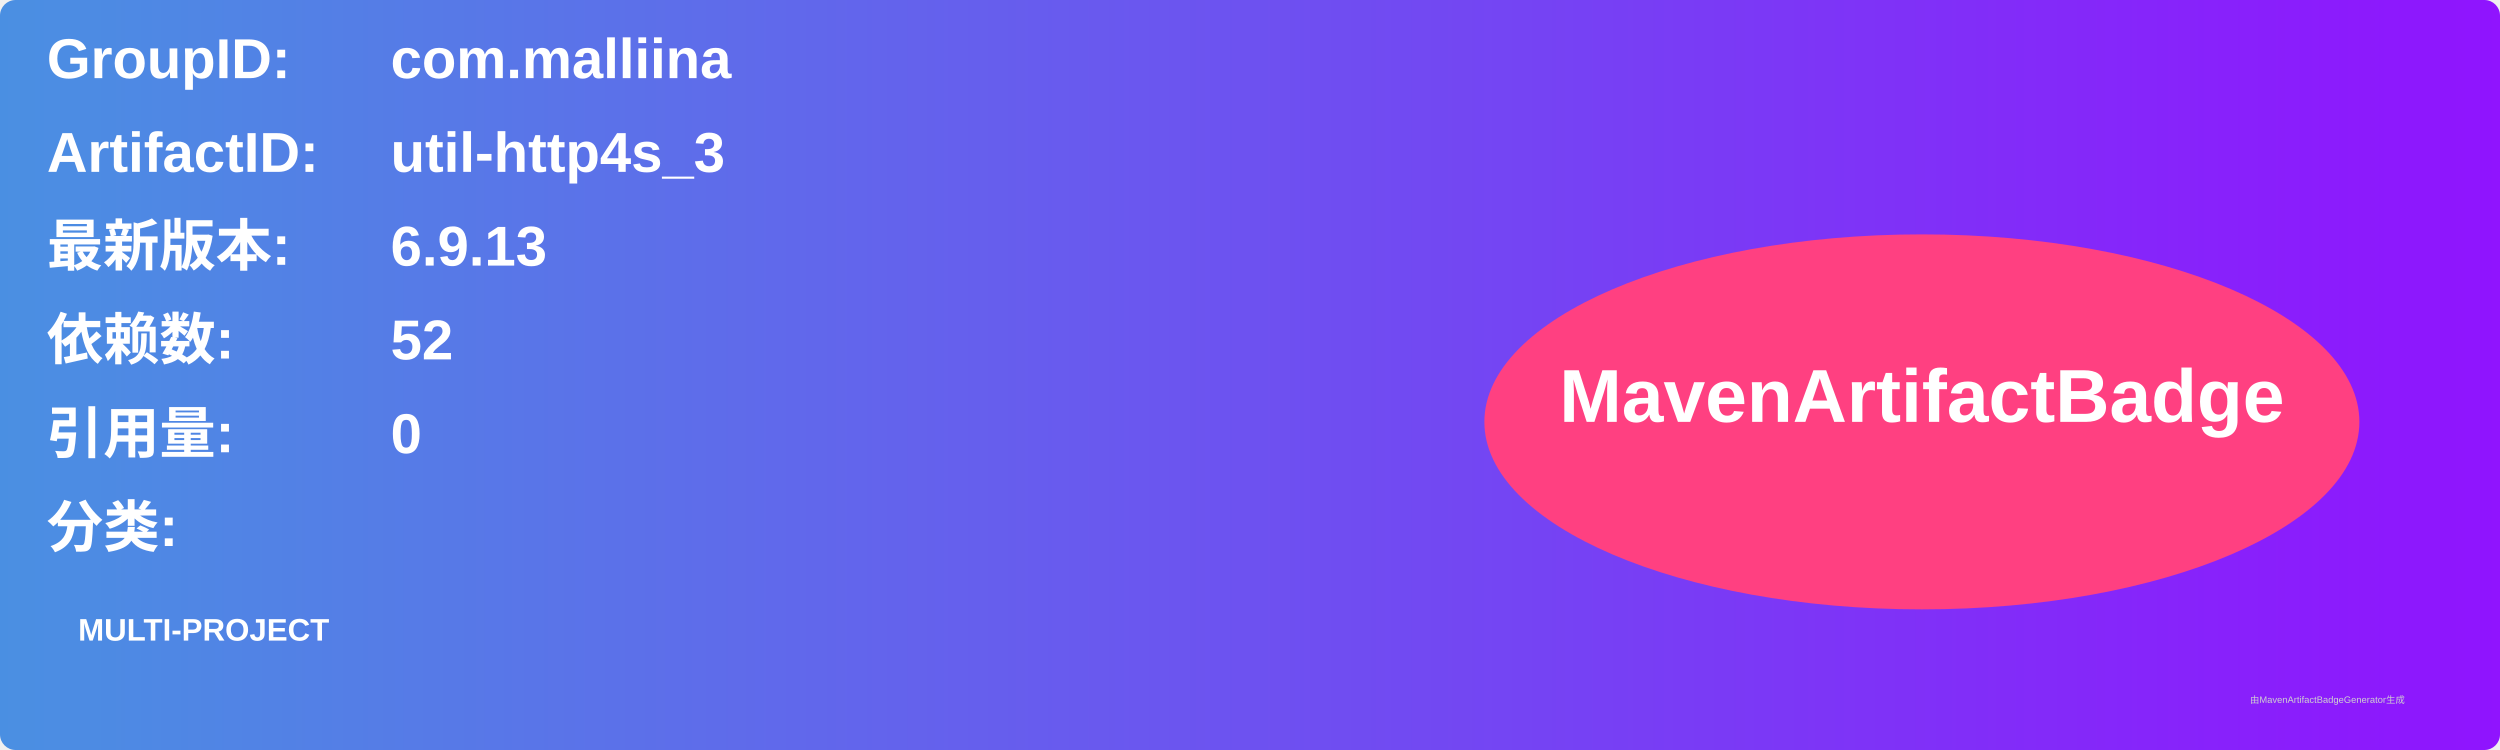
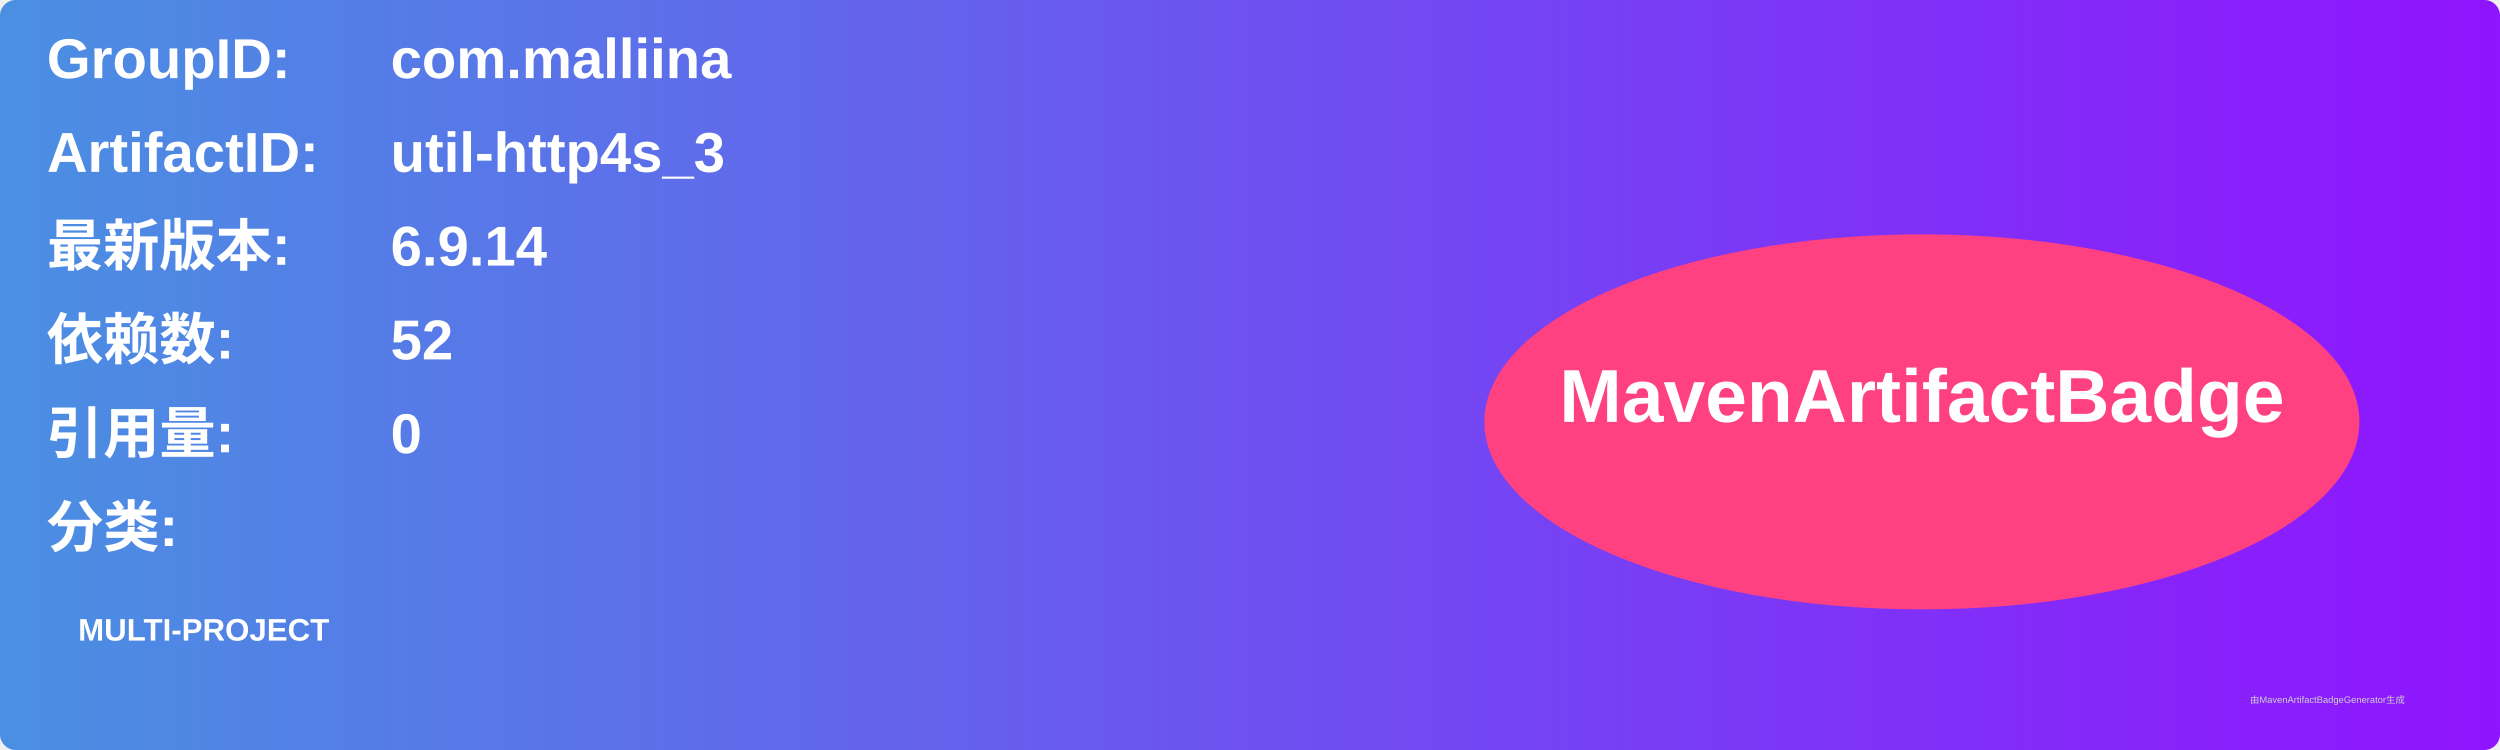
<svg xmlns="http://www.w3.org/2000/svg" width="800" height="240" viewBox="0 0 800 240">
  <linearGradient id="grad" x1="0%" y1="0%" x2="100%" y2="0%">
    <stop offset="0%" stop-color="#4a90e2" />
    <stop offset="100%" stop-color="#9013fe" />
  </linearGradient>
  <rect width="100%" height="100%" rx="5" ry="5" fill="url(#grad)" />
  <g transform="translate(15, 15)">
    <text x="0" y="10" font-family="Arial" font-size="18" fill="white" font-weight="bold" width="260">GroupID:</text>
    <text x="110" y="10" font-family="Arial" font-size="18" fill="white" font-weight="bold" width="460">com.malliina</text>
    <text x="0" y="40" font-family="Arial" font-size="18" fill="white" font-weight="bold" width="260">ArtifactID:</text>
    <text x="110" y="40" font-family="Arial" font-size="18" fill="white" font-weight="bold" width="460">util-http4s_3</text>
    <text x="0" y="70" font-family="Arial" font-size="18" fill="white" font-weight="bold">最新版本:</text>
    <text x="110" y="70" font-family="Arial" font-size="18" fill="white" font-weight="bold">
-       <tspan font-weight="bold">6.9.13</tspan>
+       <tspan font-weight="bold">6.9.14</tspan>
    </text>
    <text x="0" y="100" font-family="Arial" font-size="18" fill="white" font-weight="bold">依赖数: </text>
    <text x="110" y="100" font-family="Arial" font-size="18" fill="white">
      <tspan font-weight="bold">52</tspan>
    </text>
    <text x="0" y="130" font-family="Arial" font-size="18" fill="white" font-weight="bold">引用量: </text>
    <text x="110" y="130" font-family="Arial" font-size="18" fill="white">
      <tspan font-weight="bold">0</tspan>
    </text>
    <text x="0" y="160" font-family="Arial" font-size="18" fill="white" font-weight="bold">分类:</text>
    <text x="10" y="190" font-family="Arial" font-size="10" fill="white">
      <tspan font-weight="bold">MULTI-PROJECT</tspan>
    </text>
    <ellipse cx="600" cy="120" rx="140" ry="60" fill="#ff4081" />
    <text x="600" y="120" text-anchor="middle" font-family="Arial" font-size="24" fill="white" font-weight="bold">MavenArtifactBadge</text>
  </g>
  <text x="720" y="225" font-family="Arial" font-size="3" fill="#d0d0d0">由MavenArtifactBadgeGenerator生成</text>
</svg>
